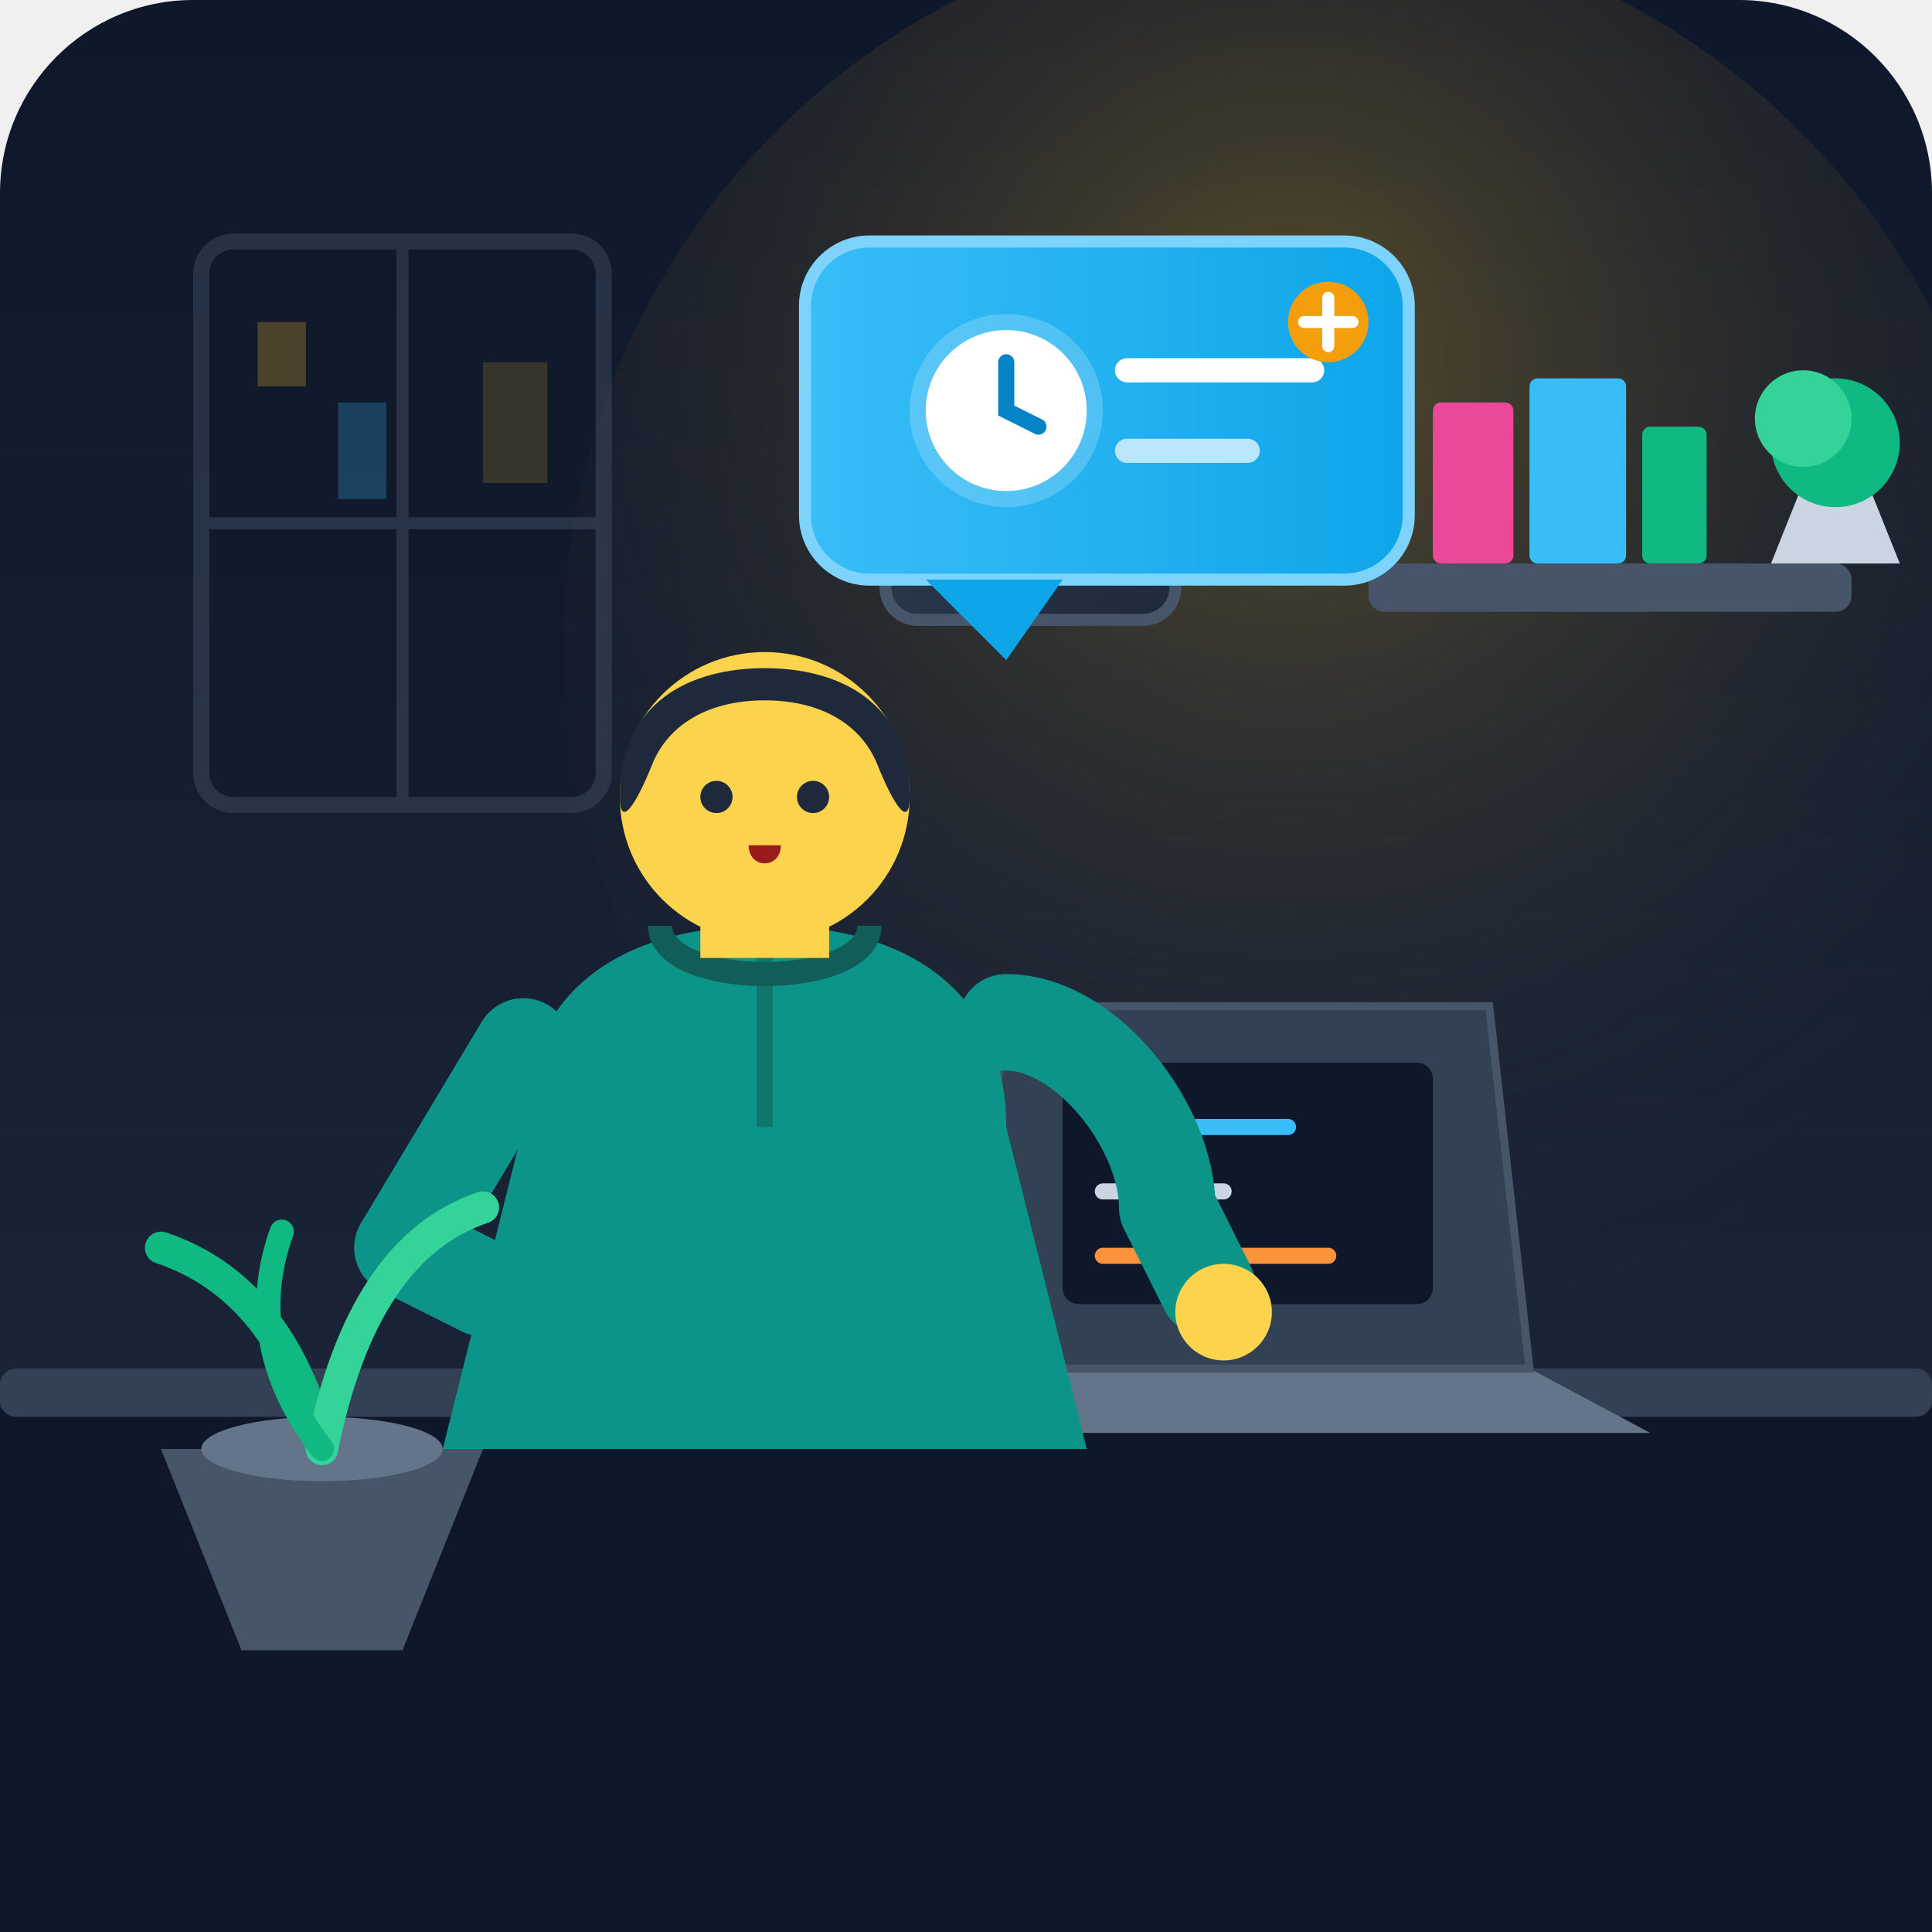
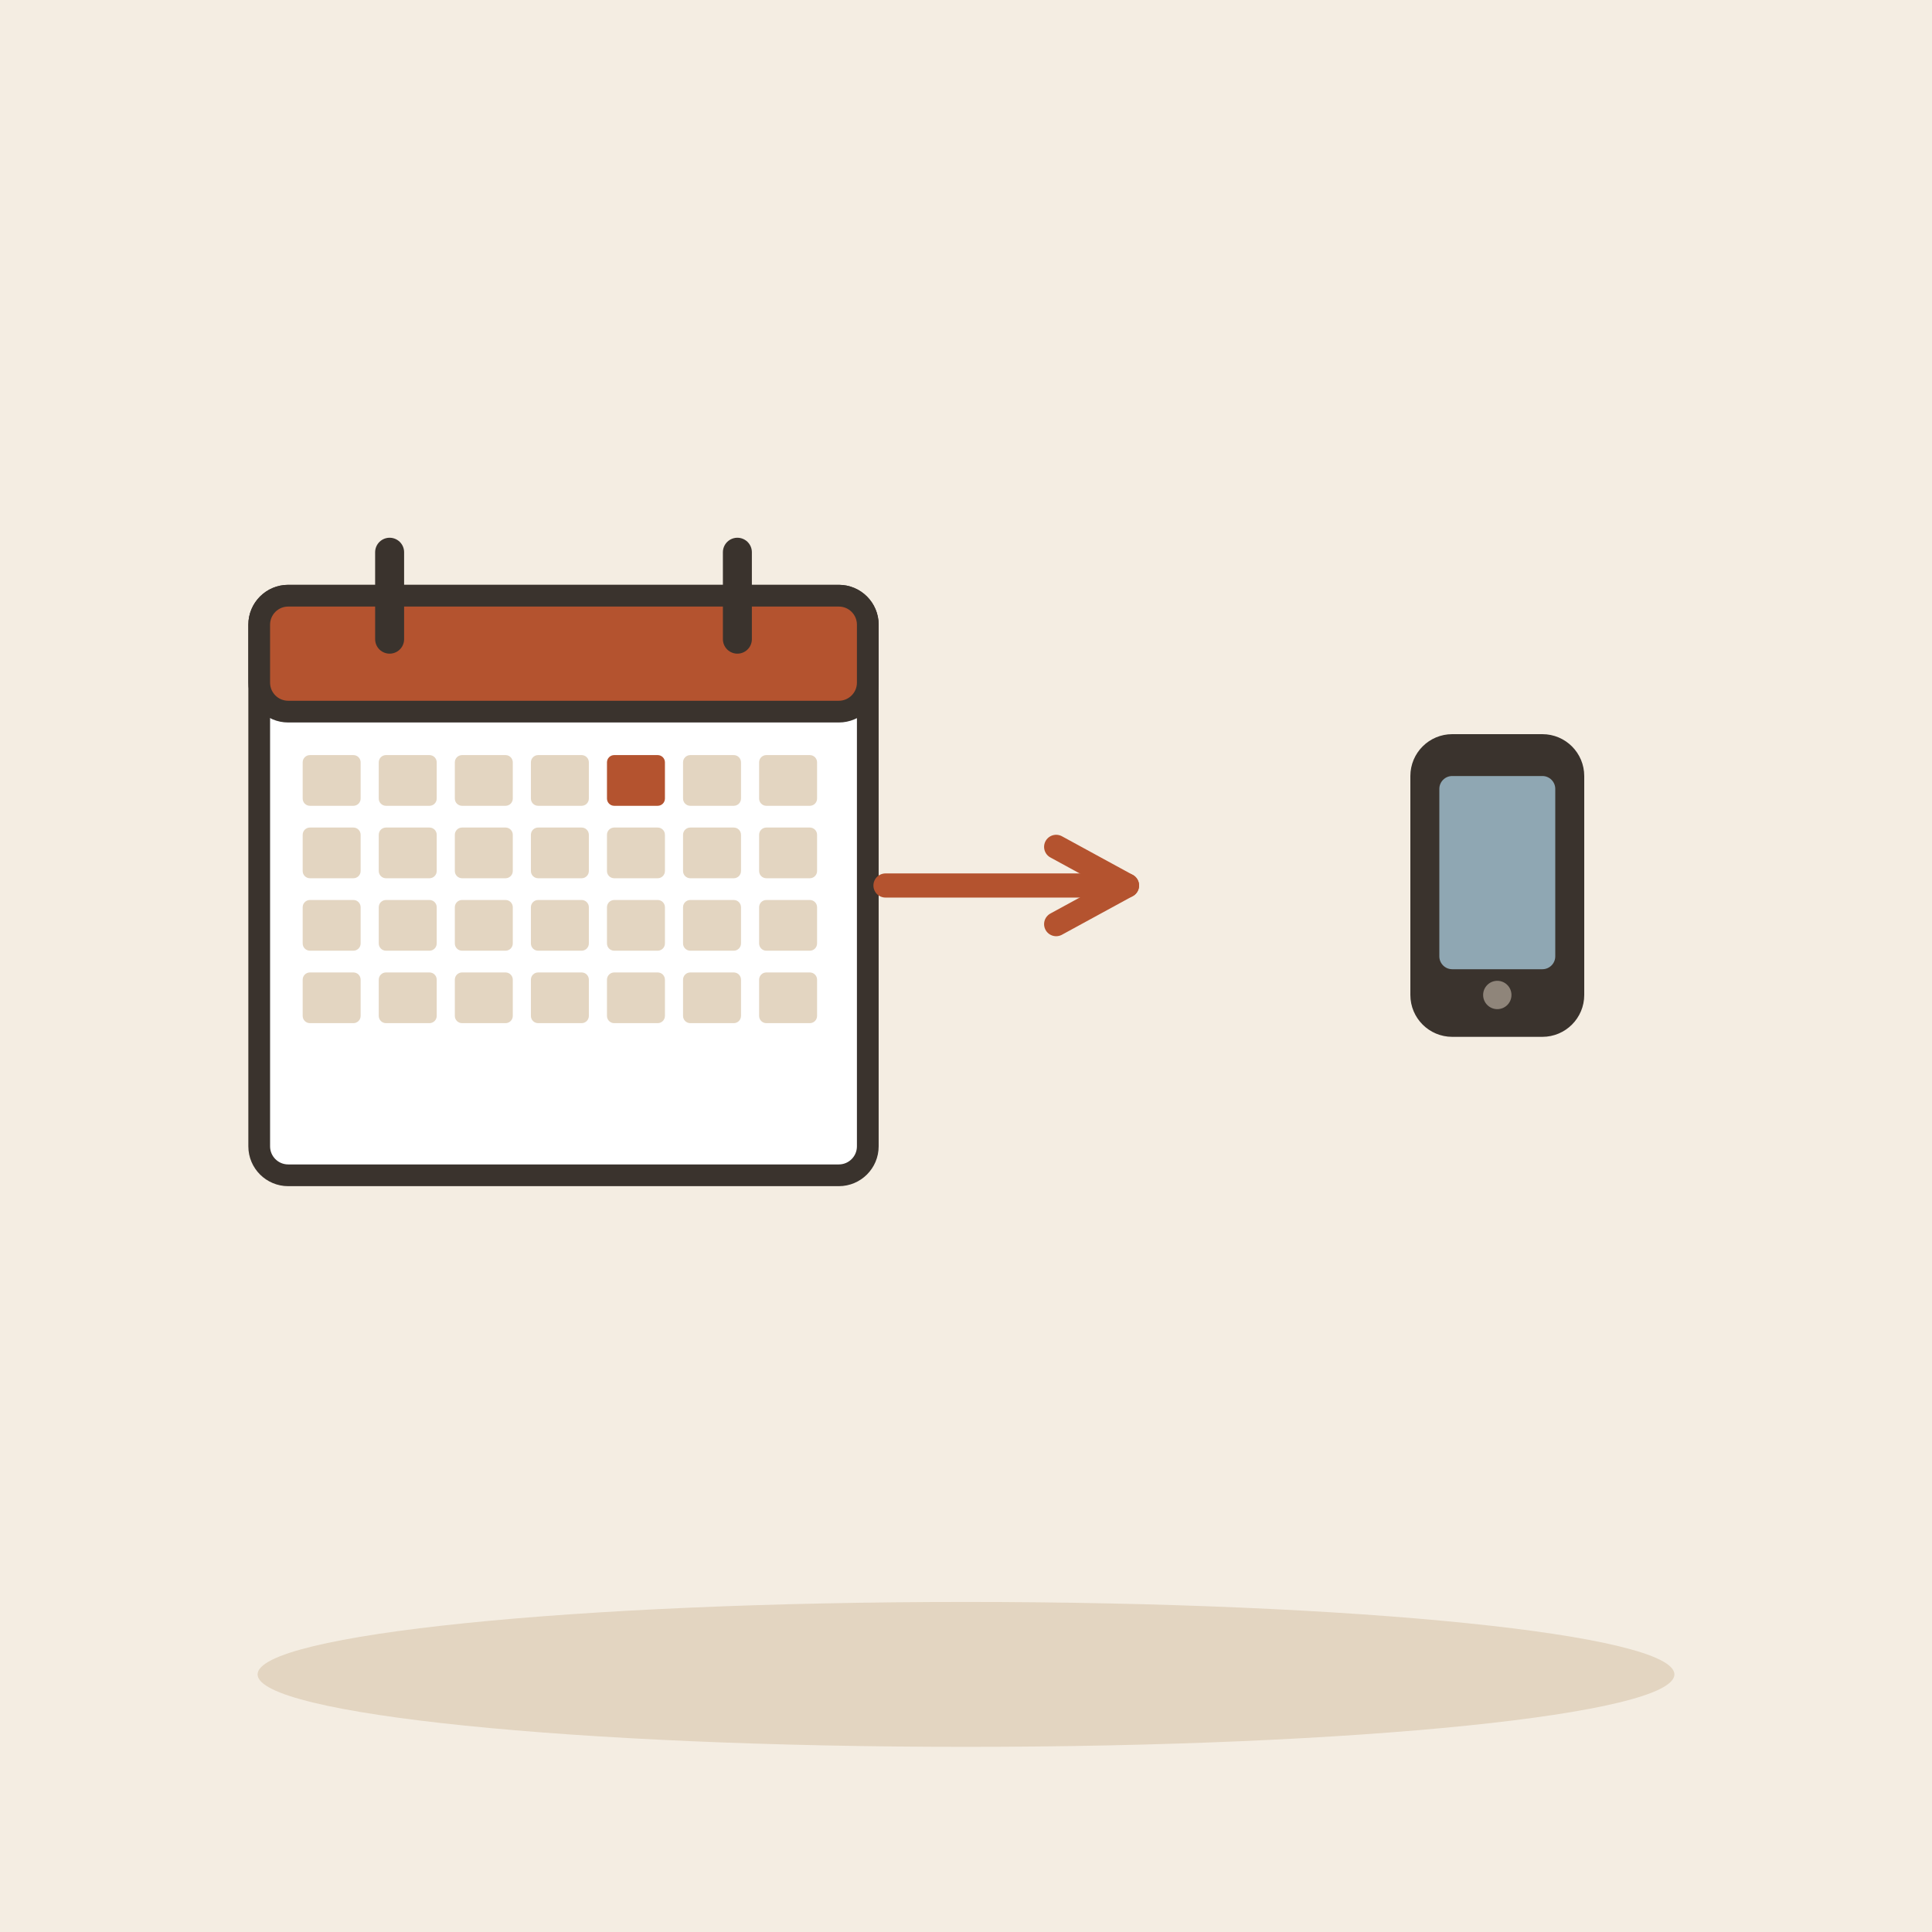
- <svg xmlns="http://www.w3.org/2000/svg" width="240" height="240" viewBox="0 0 240 240">
-   <defs>
-     <linearGradient id="bgGrad" x1="0" y1="0" x2="0" y2="1">
-       <stop offset="0%" stop-color="#0f172a" />
-       <stop offset="100%" stop-color="#1e293b" />
-     </linearGradient>
-     <radialGradient id="lampGlow" cx="0.5" cy="0.3" r="0.7">
-       <stop offset="0%" stop-color="#fbbf24" stop-opacity="0.3" />
-       <stop offset="100%" stop-color="#1e293b" stop-opacity="0" />
-     </radialGradient>
-     <linearGradient id="cardGrad" x1="0" y1="0" x2="1" y2="1">
-       <stop offset="0%" stop-color="#334155" />
-       <stop offset="100%" stop-color="#1e293b" />
-     </linearGradient>
-     <linearGradient id="notifGrad" x1="0" y1="0" x2="1" y2="0">
-       <stop offset="0%" stop-color="#38bdf8" />
-       <stop offset="100%" stop-color="#0ea5e9" />
-     </linearGradient>
-   </defs>
-   <rect width="240" height="240" rx="24" fill="url(#bgGrad)" />
-   <circle cx="160" cy="80" r="90" fill="url(#lampGlow)" />
-   <g opacity="0.4">
-     <rect x="25" y="30" width="50" height="70" rx="4" fill="#0f172a" stroke="#475569" stroke-width="2" />
-     <line x1="50" y1="30" x2="50" y2="100" stroke="#475569" stroke-width="1.5" />
-     <line x1="25" y1="65" x2="75" y2="65" stroke="#475569" stroke-width="1.5" />
-     <rect x="32" y="40" width="6" height="8" fill="#fbbf24" opacity="0.6" />
-     <rect x="42" y="50" width="6" height="12" fill="#38bdf8" opacity="0.6" />
-     <rect x="60" y="45" width="8" height="15" fill="#fbbf24" opacity="0.4" />
+ <svg xmlns="http://www.w3.org/2000/svg" viewBox="0 0 240 240" data-style="editorial">
+   <rect width="240" height="240" fill="#F4EDE2" />
+   <ellipse cx="120" cy="208" rx="88" ry="9" fill="#E3D5C1" />
+   <g transform="translate(70 110) scale(0.9 0.9)">
+     <rect x="-42" y="-40" width="84" height="80" rx="4" fill="#FFFFFF" stroke="#3A332D" stroke-width="3" stroke-linecap="round" stroke-linejoin="round" />
+     <rect x="-42" y="-40" width="84" height="16" rx="4" fill="#B4532F" stroke="#3A332D" stroke-width="3" stroke-linecap="round" stroke-linejoin="round" />
+     <path d="M-24 -46L-24 -34" stroke="#3A332D" stroke-width="4" stroke-linecap="round" fill="none" />
+     <path d="M24 -46L24 -34" stroke="#3A332D" stroke-width="4" stroke-linecap="round" fill="none" />
+     <rect x="-36" y="-18" width="8" height="7" rx="1" fill="#E3D5C1" />
+     <rect x="-25.5" y="-18" width="8" height="7" rx="1" fill="#E3D5C1" />
+     <rect x="-15" y="-18" width="8" height="7" rx="1" fill="#E3D5C1" />
+     <rect x="-4.5" y="-18" width="8" height="7" rx="1" fill="#E3D5C1" />
+     <rect x="6" y="-18" width="8" height="7" rx="1" fill="#B4532F" />
+     <rect x="16.5" y="-18" width="8" height="7" rx="1" fill="#E3D5C1" />
+     <rect x="27" y="-18" width="8" height="7" rx="1" fill="#E3D5C1" />
+     <rect x="-36" y="-8" width="8" height="7" rx="1" fill="#E3D5C1" />
+     <rect x="-25.5" y="-8" width="8" height="7" rx="1" fill="#E3D5C1" />
+     <rect x="-15" y="-8" width="8" height="7" rx="1" fill="#E3D5C1" />
+     <rect x="-4.5" y="-8" width="8" height="7" rx="1" fill="#E3D5C1" />
+     <rect x="6" y="-8" width="8" height="7" rx="1" fill="#E3D5C1" />
+     <rect x="16.5" y="-8" width="8" height="7" rx="1" fill="#E3D5C1" />
+     <rect x="27" y="-8" width="8" height="7" rx="1" fill="#E3D5C1" />
+     <rect x="-36" y="2" width="8" height="7" rx="1" fill="#E3D5C1" />
+     <rect x="-25.5" y="2" width="8" height="7" rx="1" fill="#E3D5C1" />
+     <rect x="-15" y="2" width="8" height="7" rx="1" fill="#E3D5C1" />
+     <rect x="-4.5" y="2" width="8" height="7" rx="1" fill="#E3D5C1" />
+     <rect x="6" y="2" width="8" height="7" rx="1" fill="#E3D5C1" />
+     <rect x="16.5" y="2" width="8" height="7" rx="1" fill="#E3D5C1" />
+     <rect x="27" y="2" width="8" height="7" rx="1" fill="#E3D5C1" />
+     <rect x="-36" y="12" width="8" height="7" rx="1" fill="#E3D5C1" />
+     <rect x="-25.5" y="12" width="8" height="7" rx="1" fill="#E3D5C1" />
+     <rect x="-15" y="12" width="8" height="7" rx="1" fill="#E3D5C1" />
+     <rect x="-4.5" y="12" width="8" height="7" rx="1" fill="#E3D5C1" />
+     <rect x="6" y="12" width="8" height="7" rx="1" fill="#E3D5C1" />
+     <rect x="16.5" y="12" width="8" height="7" rx="1" fill="#E3D5C1" />
+     <rect x="27" y="12" width="8" height="7" rx="1" fill="#E3D5C1" />
  </g>
-   <g transform="translate(180, 25)">
-     <rect x="-10" y="45" width="60" height="6" rx="2" fill="#475569" />
-     <rect x="-2" y="25" width="10" height="20" rx="1" fill="#ec4899" />
-     <rect x="10" y="22" width="12" height="23" rx="1" fill="#38bdf8" />
-     <rect x="24" y="28" width="8" height="17" rx="1" fill="#10b981" />
-     <path d="M 40,45 L 44,35 L 52,35 L 56,45 Z" fill="#cbd5e1" />
-     <circle cx="48" cy="30" r="8" fill="#10b981" />
-     <circle cx="44" cy="27" r="6" fill="#34d399" />
-   </g>
-   <rect x="0" y="175" width="240" height="65" fill="#0f172a" />
-   <rect x="0" y="170" width="240" height="6" fill="#334155" rx="2" />
-   <path d="M 120,170 L 190,170 L 205,178 L 105,178 Z" fill="#64748b" />
-   <path d="M 125,125 L 185,125 L 190,170 L 120,170 Z" fill="#334155" stroke="#475569" stroke-width="1" />
-   <rect x="132" y="132" width="46" height="30" rx="2" fill="#0f172a" />
-   <line x1="137" y1="140" x2="160" y2="140" stroke="#38bdf8" stroke-width="2" stroke-linecap="round" />
-   <line x1="137" y1="148" x2="152" y2="148" stroke="#cbd5e1" stroke-width="2" stroke-linecap="round" />
-   <line x1="137" y1="156" x2="165" y2="156" stroke="#fb923c" stroke-width="2" stroke-linecap="round" />
-   <g transform="translate(110, 35)">
-     <rect x="0" y="0" width="36" height="42" rx="4" fill="url(#cardGrad)" stroke="#475569" stroke-width="1.5" />
-     <rect x="0" y="0" width="36" height="10" rx="4" fill="#ef4444" />
-     <circle cx="9" cy="18" r="2" fill="#94a3b8" />
-     <circle cx="18" cy="18" r="2" fill="#94a3b8" />
-     <circle cx="27" cy="18" r="2" fill="#94a3b8" />
-     <circle cx="9" cy="26" r="2" fill="#94a3b8" />
-     <circle cx="18" cy="26" r="4" fill="#fbbf24" />
-     <circle cx="27" cy="26" r="2" fill="#94a3b8" />
-     <circle cx="9" cy="34" r="2" fill="#94a3b8" />
-     <circle cx="18" cy="34" r="2" fill="#94a3b8" />
-     <circle cx="27" cy="34" r="2" fill="#94a3b8" />
-   </g>
-   <g transform="translate(30, 75)">
-     <path d="M 35,65 C 35,50 45,40 65,40 C 85,40 95,50 95,65 L 105,105 L 25,105 Z" fill="#0d9488" />
-     <path d="M 65,40 L 65,65" stroke="#0f766e" stroke-width="2" />
-     <path d="M 52,40 C 52,48 78,48 78,40" fill="none" stroke="#115e59" stroke-width="3" />
-     <rect x="57" y="30" width="16" height="14" fill="#fcd34d" />
-     <circle cx="65" cy="24" r="18" fill="#fcd34d" />
-     <path d="M 47,24 C 47,12 56,8 65,8 C 74,8 83,12 83,24 C 83,28 81,25 79,20 C 77,15 72,12 65,12 C 58,12 53,15 51,20 C 49,25 47,28 47,24 Z" fill="#1e293b" />
-     <circle cx="59" cy="24" r="2" fill="#1e293b" />
-     <circle cx="71" cy="24" r="2" fill="#1e293b" />
-     <path d="M 63,30 C 63,33 67,33 67,30 Z" fill="#991b1b" />
-     <path d="M 35,55 L 20,80 L 30,85" fill="none" stroke="#0d9488" stroke-width="12" stroke-linecap="round" stroke-linejoin="round" />
-     <path d="M 95,52 C 105,52 115,65 115,75 L 120,85" fill="none" stroke="#0d9488" stroke-width="12" stroke-linecap="round" stroke-linejoin="round" />
-     <circle cx="122" cy="88" r="6" fill="#fcd34d" />
-   </g>
-   <g transform="translate(100, 30)">
-     <rect x="0" y="0" width="75" height="42" rx="8" fill="url(#notifGrad)" stroke="#7dd3fc" stroke-width="1.5" />
-     <path d="M 15,42 L 25,52 L 32,42 Z" fill="#0ea5e9" />
-     <circle cx="25" cy="21" r="12" fill="#ffffff" opacity="0.2" />
-     <circle cx="25" cy="21" r="10" fill="#ffffff" />
-     <polyline points="25,15 25,21 29,23" fill="none" stroke="#0284c7" stroke-width="2" stroke-linecap="round" />
-     <line x1="40" y1="16" x2="63" y2="16" stroke="#ffffff" stroke-width="3" stroke-linecap="round" />
-     <line x1="40" y1="26" x2="55" y2="26" stroke="#bae6fd" stroke-width="3" stroke-linecap="round" />
-     <circle cx="65" cy="10" r="5" fill="#f59e0b" />
-     <path d="M 65,7 L 65,13 M 62,10 L 68,10" stroke="#ffffff" stroke-width="1.5" stroke-linecap="round" />
-   </g>
-   <g transform="translate(15, 145)">
-     <path d="M 5,35 L 15,60 L 35,60 L 45,35 Z" fill="#475569" />
-     <ellipse cx="25" cy="35" rx="15" ry="4" fill="#64748b" />
-     <path d="M 25,35 Q 20,15 5,10" fill="none" stroke="#10b981" stroke-width="4" stroke-linecap="round" />
-     <path d="M 25,35 Q 30,10 45,5" fill="none" stroke="#34d399" stroke-width="4" stroke-linecap="round" />
-     <path d="M 25,35 Q 15,22 20,8" fill="none" stroke="#10b981" stroke-width="3" stroke-linecap="round" />
+   <path d="M110 110L140 110" stroke="#B4532F" stroke-width="3" stroke-linecap="round" fill="none" />
+   <path d="M131.2 114.8L140 110L131.2 105.2" fill="none" stroke="#B4532F" stroke-width="3" stroke-linecap="round" stroke-linejoin="round" />
+   <g transform="translate(186 110) scale(0.8 0.8)">
+     <rect x="-12" y="-22" width="24" height="44" rx="5" fill="#3A332D" stroke="#3A332D" stroke-width="3" stroke-linecap="round" stroke-linejoin="round" />
+     <rect x="-9" y="-17" width="18" height="30" rx="2" fill="#8FA7B3" />
+     <circle cx="0" cy="17" r="2.2" fill="#8F857A" />
  </g>
</svg>
